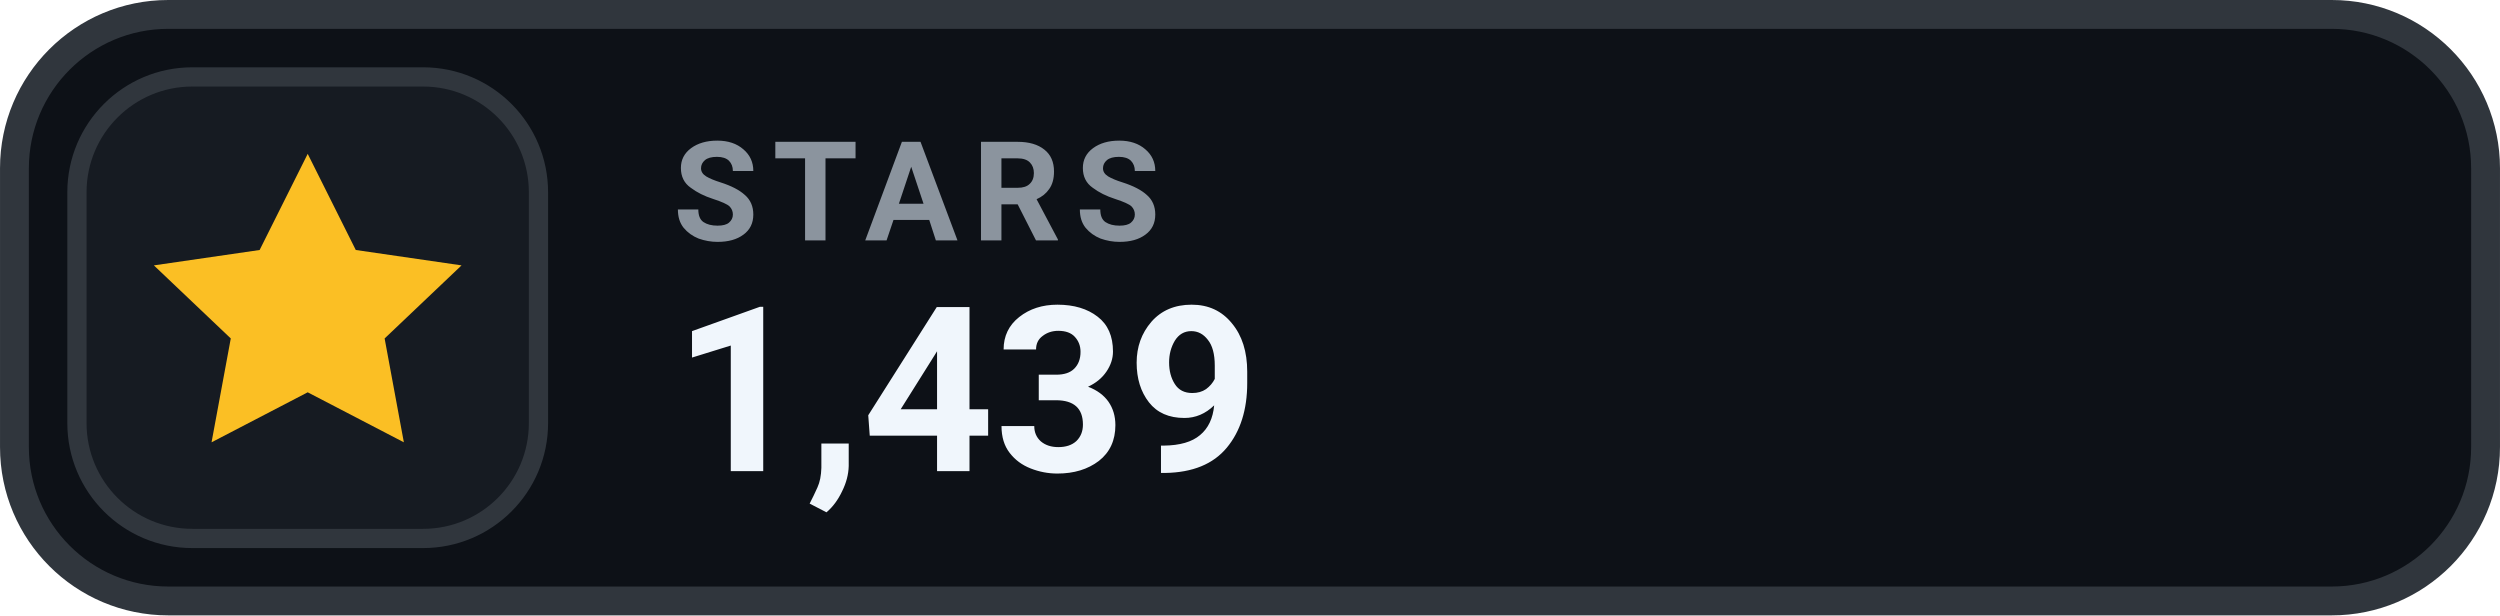
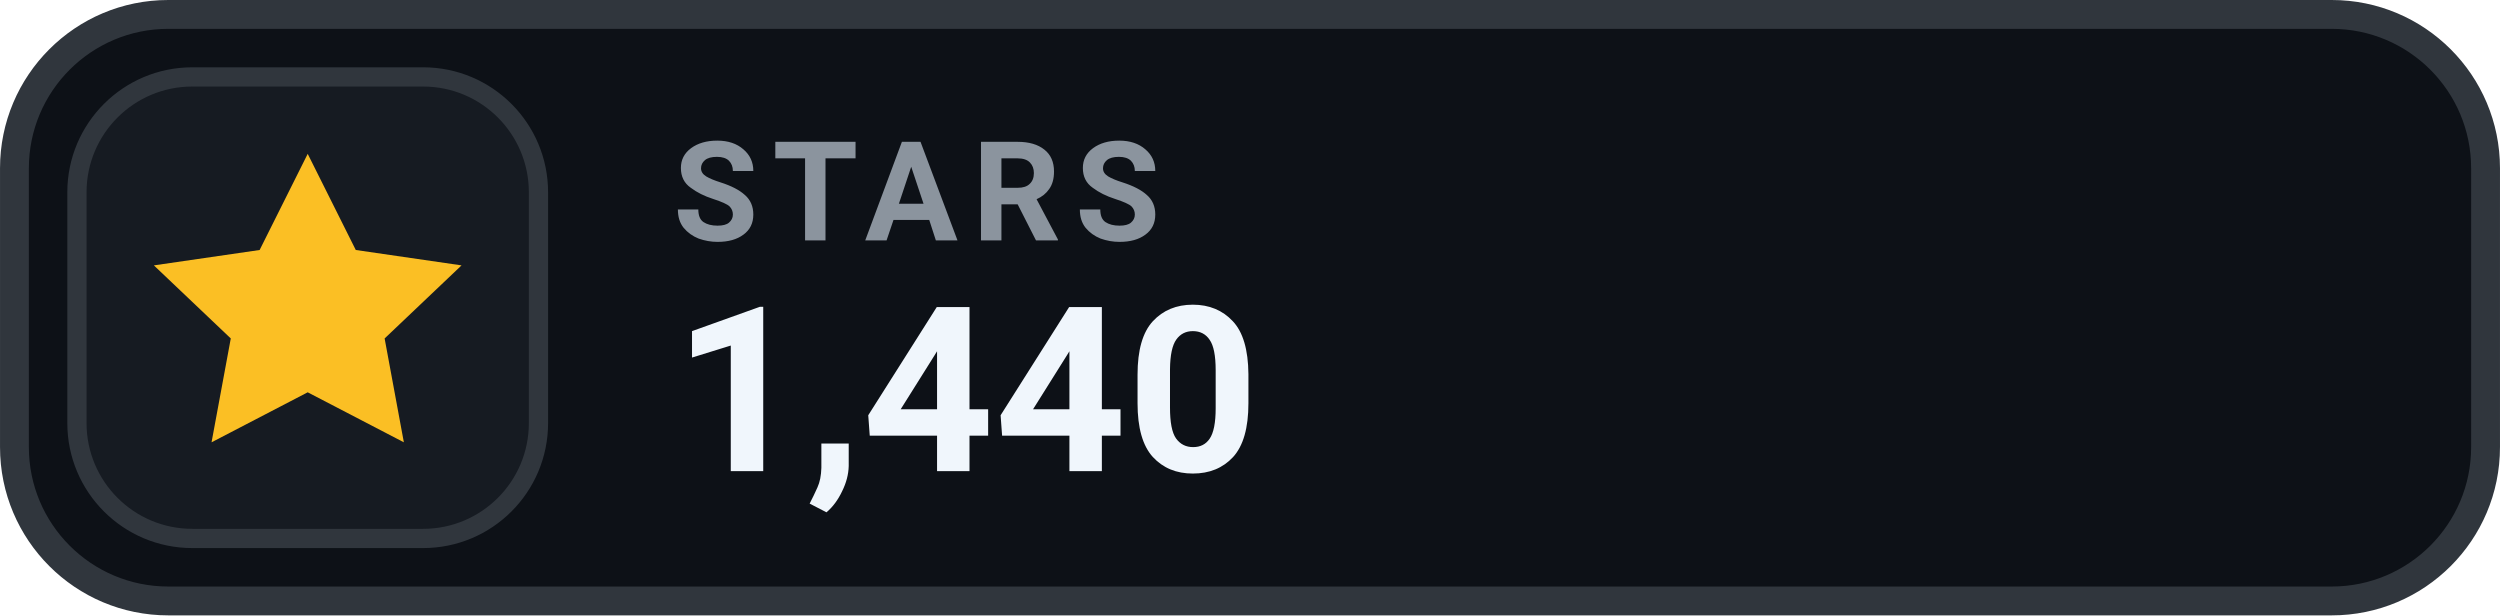
- <svg xmlns="http://www.w3.org/2000/svg" width="126" height="31.015" viewBox="0 0 130 32" role="img" aria-label="STARS 1,439">
+ <svg xmlns="http://www.w3.org/2000/svg" width="126" height="31.015" viewBox="0 0 130 32" role="img" aria-label="STARS 1,440">
  <rect x=".75" y=".75" width="128.5" height="30.5" rx="8" fill="#0D1117" stroke="#30363D" stroke-width="1.5" />
  <rect x="4" y="4" width="24" height="24" rx="6" fill="#161B22" stroke="#30363D" stroke-width="1" />
  <g transform="translate(16 16)" style="color:#FBBF24;">
    <path d="M0 -8 l2.5 5 5.5 .8 -4 3.8 1 5.4 -5 -2.6 -5 2.6 1 -5.4 -4 -3.8 5.5 -.8 Z" fill="currentColor" />
  </g>
  <text x="35" y="12.5" fill="#8B949E" font-family="-apple-system,BlinkMacSystemFont,'Segoe UI',Roboto,Helvetica,Arial,sans-serif" font-size="7.2" font-weight="700" letter-spacing=".75">STARS</text>
-   <text x="35" y="24.5" fill="#F0F6FC" font-family="-apple-system,BlinkMacSystemFont,'Segoe UI',Roboto,Helvetica,Arial,sans-serif" font-size="12" font-weight="700">1,439</text>
+   <text x="35" y="24.5" fill="#F0F6FC" font-family="-apple-system,BlinkMacSystemFont,'Segoe UI',Roboto,Helvetica,Arial,sans-serif" font-size="12" font-weight="700">1,440</text>
</svg>
